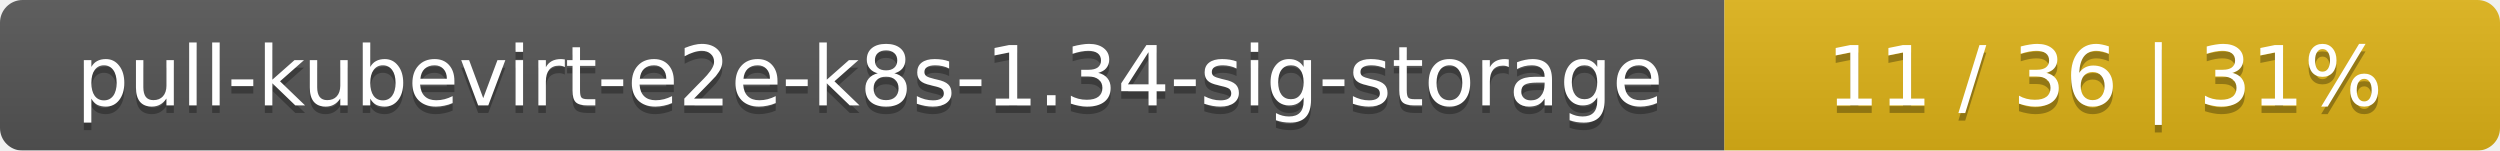
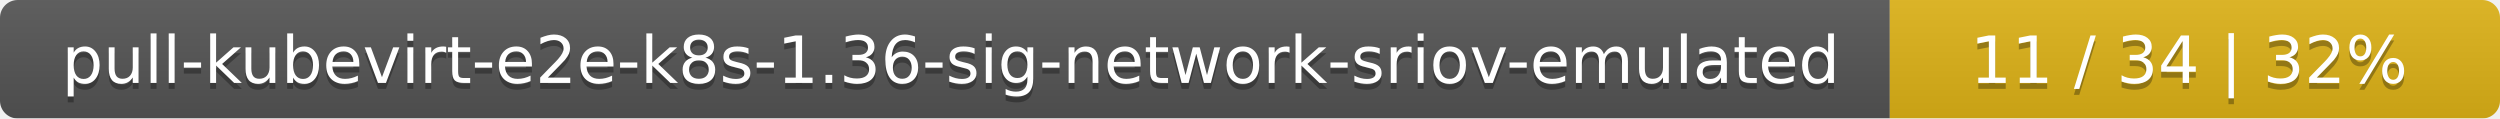
- <svg xmlns="http://www.w3.org/2000/svg" width="332" height="20">
+ <svg xmlns="http://www.w3.org/2000/svg" width="422" height="20">
  <linearGradient id="smooth" x2="0" y2="100%">
    <stop offset="0" stop-color="#bbb" stop-opacity=".1" />
    <stop offset="1" stop-opacity=".1" />
  </linearGradient>
  <mask id="round">
-     <rect width="332" height="20" rx="3" fill="#fff" />
+     <rect width="422" height="20" rx="3" fill="#fff" />
  </mask>
  <g mask="url(#round)">
-     <rect width="229" height="20" fill="#555" />
-     <rect x="229" width="103" height="20" fill="#dfb317" />
-     <rect width="332" height="20" fill="url(#smooth)" />
+     <rect width="319" height="20" fill="#555" />
+     <rect x="319" width="103" height="20" fill="#dfb317" />
+     <rect width="422" height="20" fill="url(#smooth)" />
  </g>
  <g fill="#fff" text-anchor="middle" font-family="DejaVu Sans,Verdana,Geneva,sans-serif" font-size="11">
-     <text x="115.5" y="15" fill="#010101" fill-opacity=".3">pull-kubevirt-e2e-k8s-1.34-sig-storage</text>
-     <text x="115.5" y="14">pull-kubevirt-e2e-k8s-1.34-sig-storage</text>
-     <text x="279.5" y="15" fill="#010101" fill-opacity=".3">11 / 36    |    31%</text>
-     <text x="279.5" y="14">11 / 36    |    31%</text>
+     <text x="160.5" y="15" fill="#010101" fill-opacity=".3">pull-kubevirt-e2e-k8s-1.36-sig-network-sriov-emulated</text>
+     <text x="160.5" y="14">pull-kubevirt-e2e-k8s-1.36-sig-network-sriov-emulated</text>
+     <text x="369.5" y="15" fill="#010101" fill-opacity=".3">11 / 34    |    32%</text>
+     <text x="369.5" y="14">11 / 34    |    32%</text>
  </g>
</svg>
